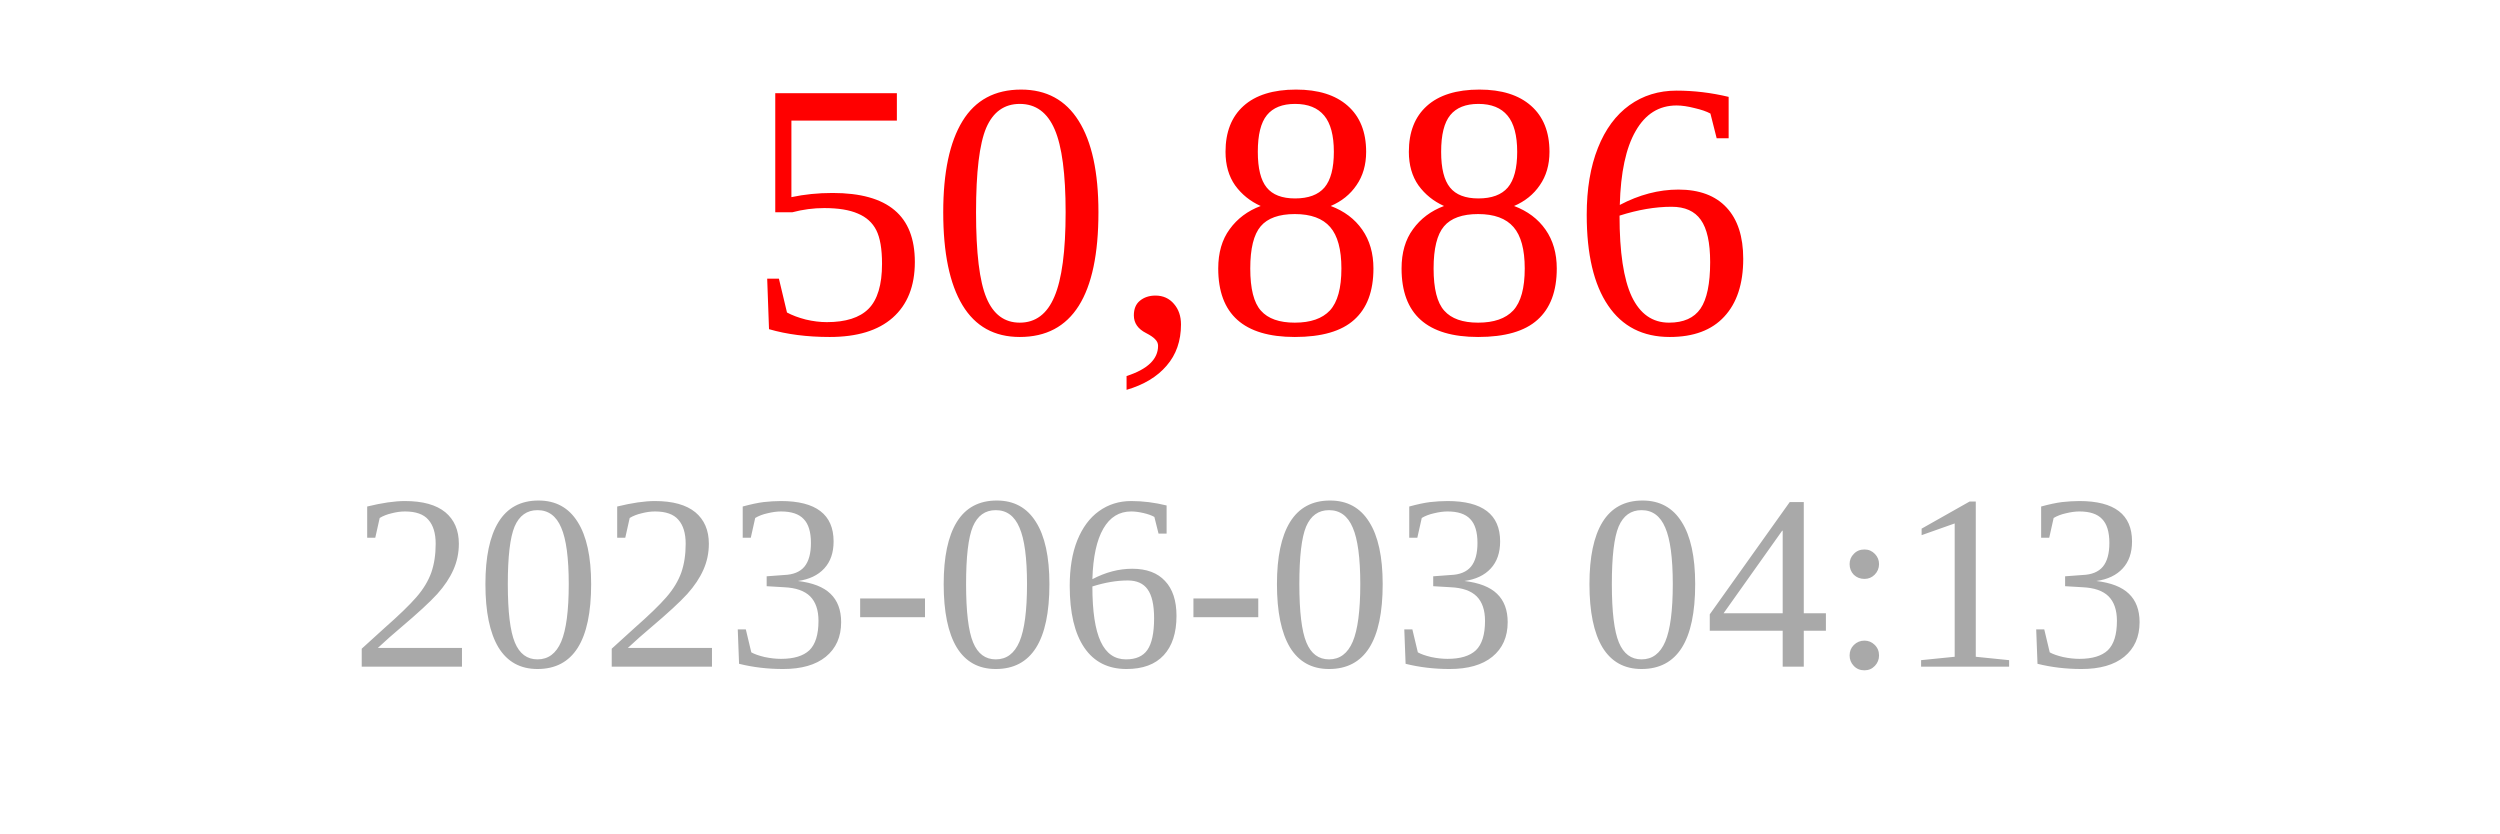
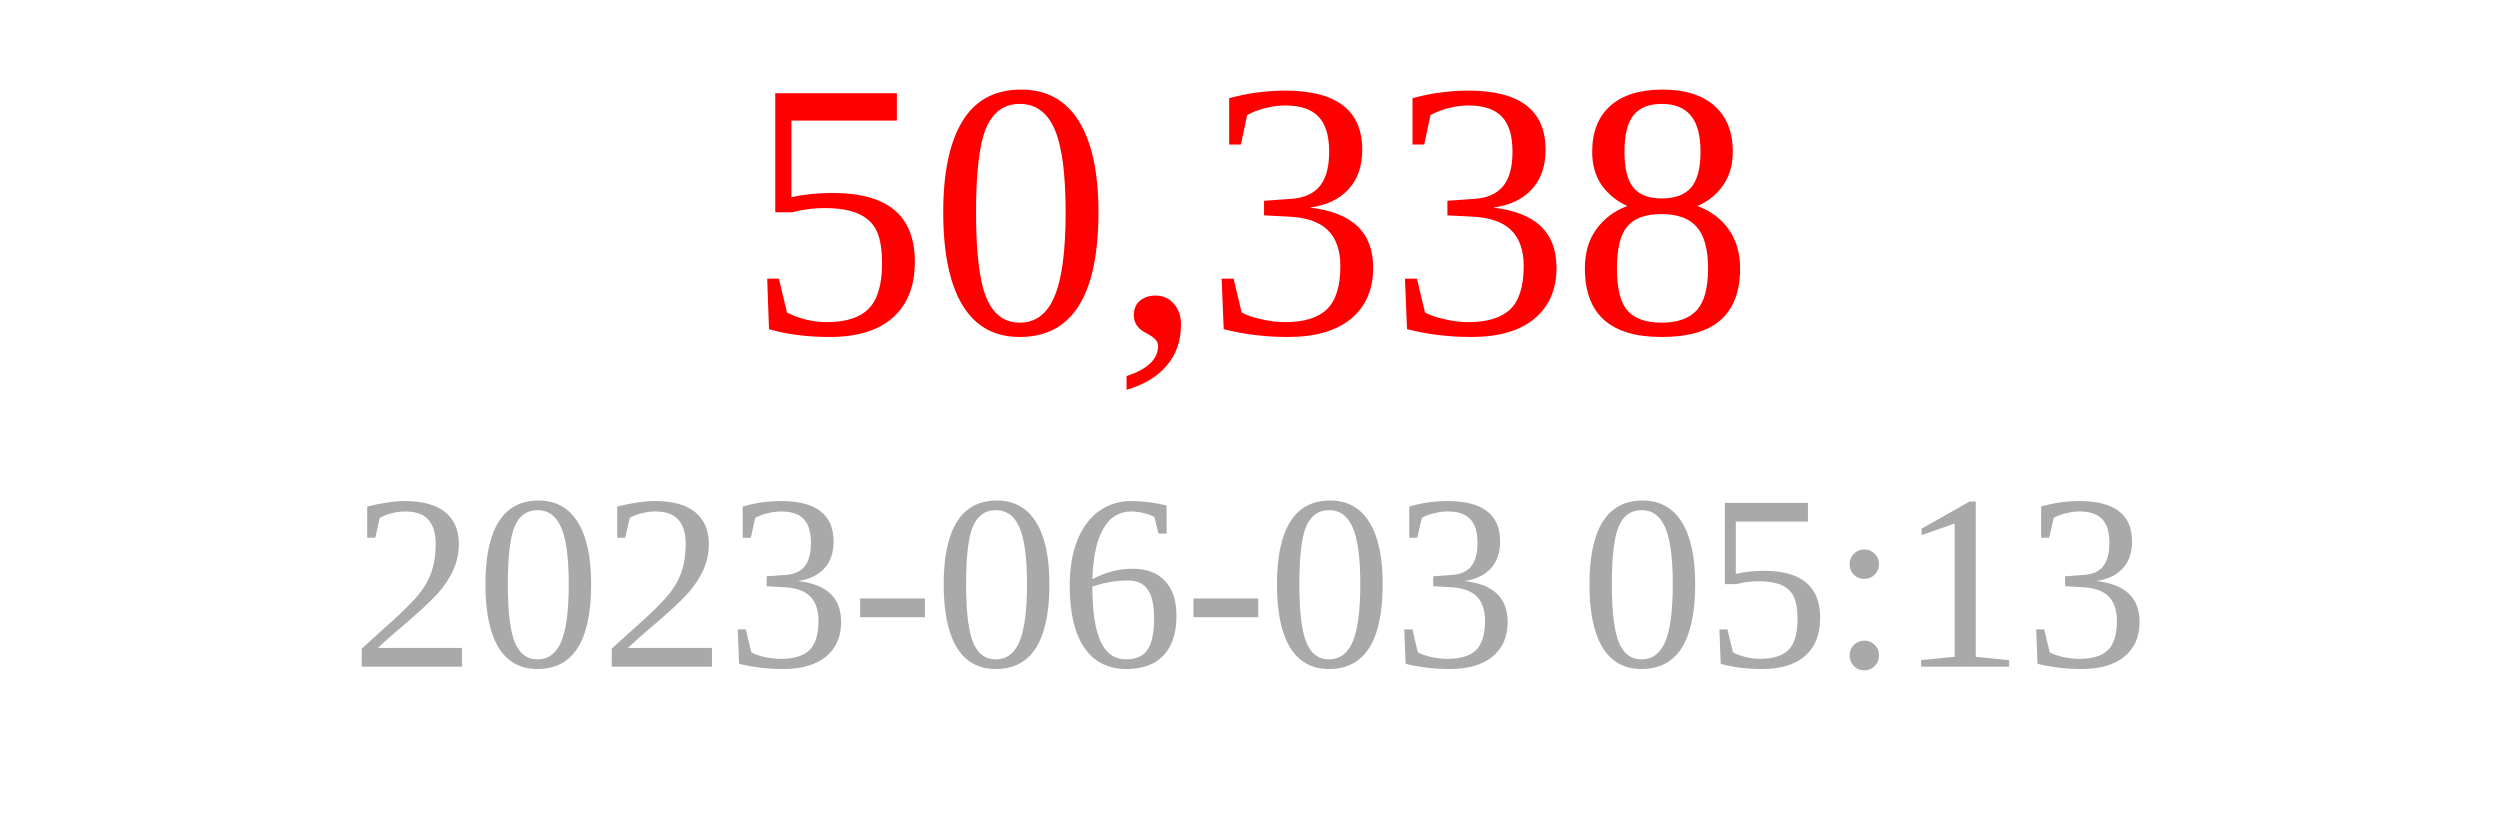
<svg xmlns="http://www.w3.org/2000/svg" width="150" height="50">
-   <text x="75" y="20" font-size="22" fill="red" text-anchor="middle">50,886</text>
-   <text x="75" y="40" font-size="15" fill="darkgray" text-anchor="middle">2023-06-03 04:13</text>
+   <text x="75" y="20" font-size="22" fill="red" text-anchor="middle">50,338</text>
+   <text x="75" y="40" font-size="15" fill="darkgray" text-anchor="middle">2023-06-03 05:13</text>
</svg>
